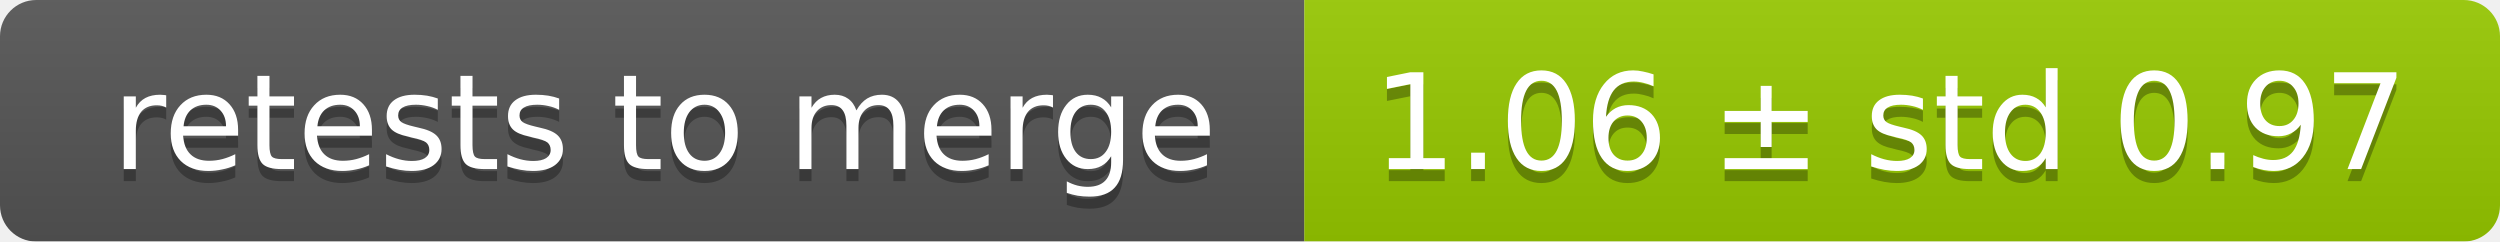
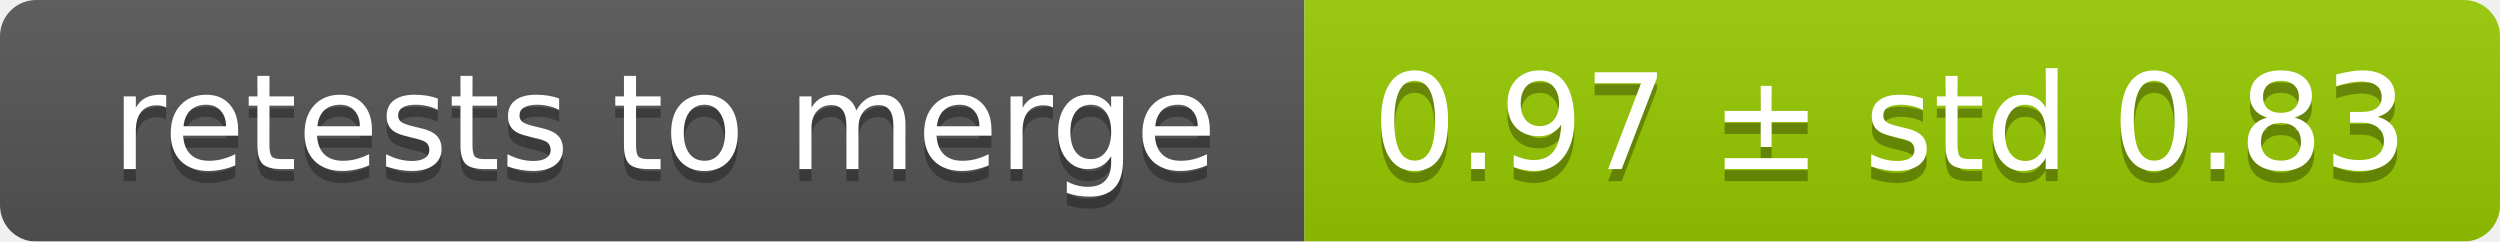
<svg xmlns="http://www.w3.org/2000/svg" width="207" height="20">
  <linearGradient id="smooth" x2="0" y2="100%">
    <stop offset="0" stop-color="#bbb" stop-opacity=".1" />
    <stop offset="1" stop-opacity=".1" />
  </linearGradient>
  <mask id="round">
    <rect width="207" height="20" rx="3" fill="#fff" />
  </mask>
  <g mask="url(#round)">
    <rect width="108" height="20" fill="#555" />
    <rect x="108" width="99" height="20" fill="#97ca00" />
    <rect width="207" height="20" fill="url(#smooth)" />
  </g>
  <g fill="#fff" text-anchor="middle" font-family="DejaVu Sans,Verdana,Geneva,sans-serif" font-size="11">
    <text x="55" y="15" fill="#010101" fill-opacity=".3">retests to merge</text>
    <text x="55" y="14">retests to merge</text>
-     <text x="156.5" y="15" fill="#010101" fill-opacity=".3">1.06 ± std 0.97</text>
-     <text x="156.5" y="14">1.06 ± std 0.97</text>
+     <text x="156.5" y="15" fill="#010101" fill-opacity=".3">0.97 ± std 0.83</text>
+     <text x="156.5" y="14">0.97 ± std 0.83</text>
  </g>
</svg>
